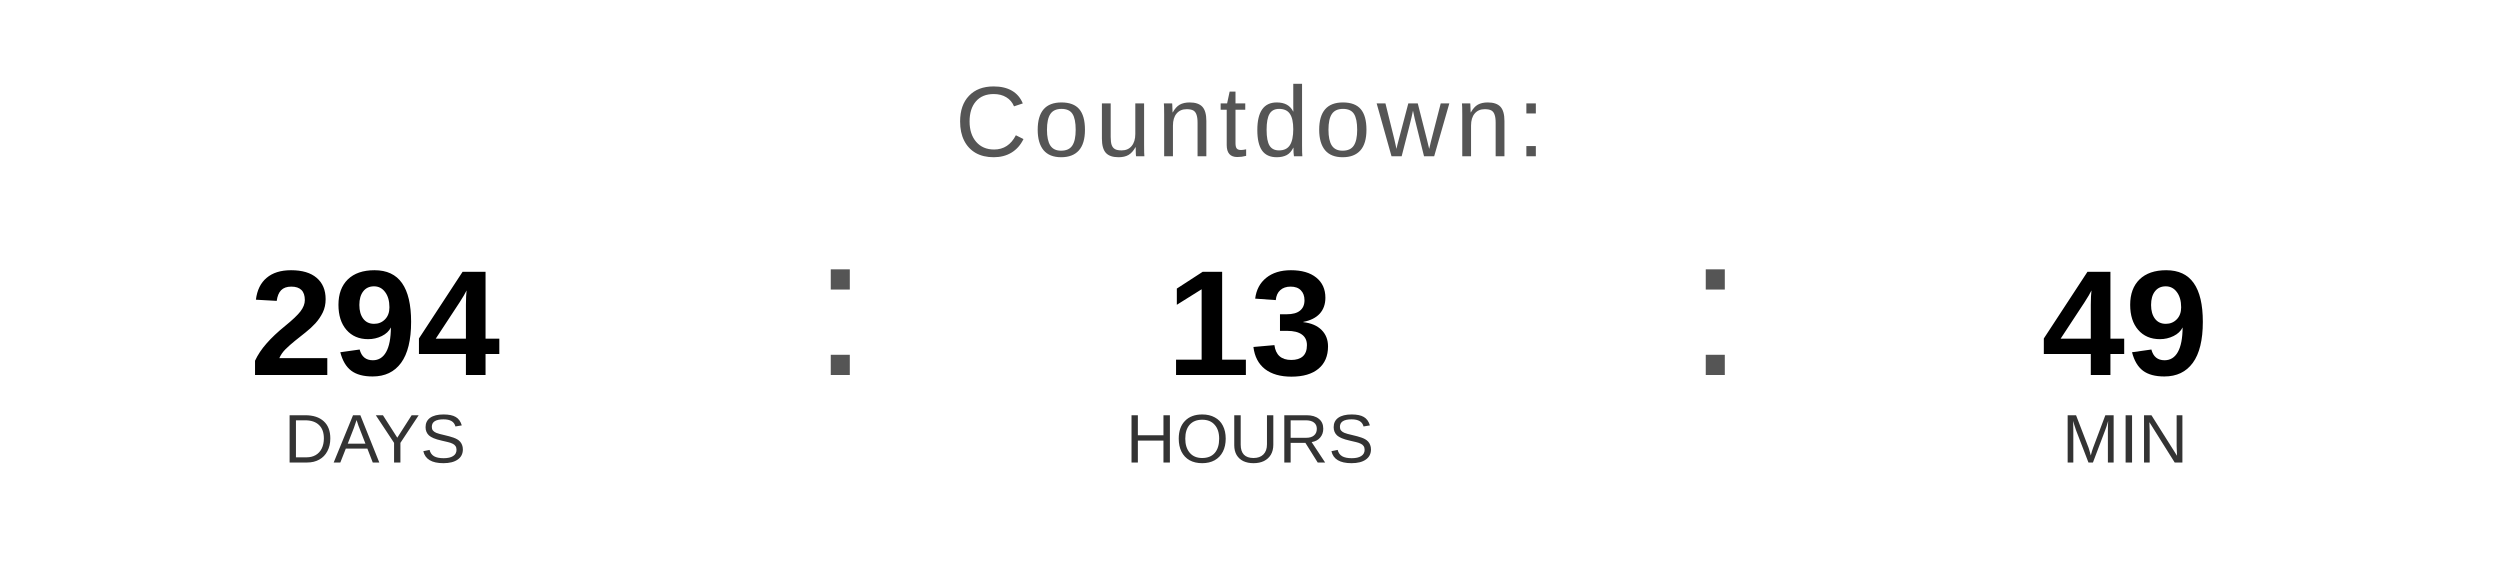
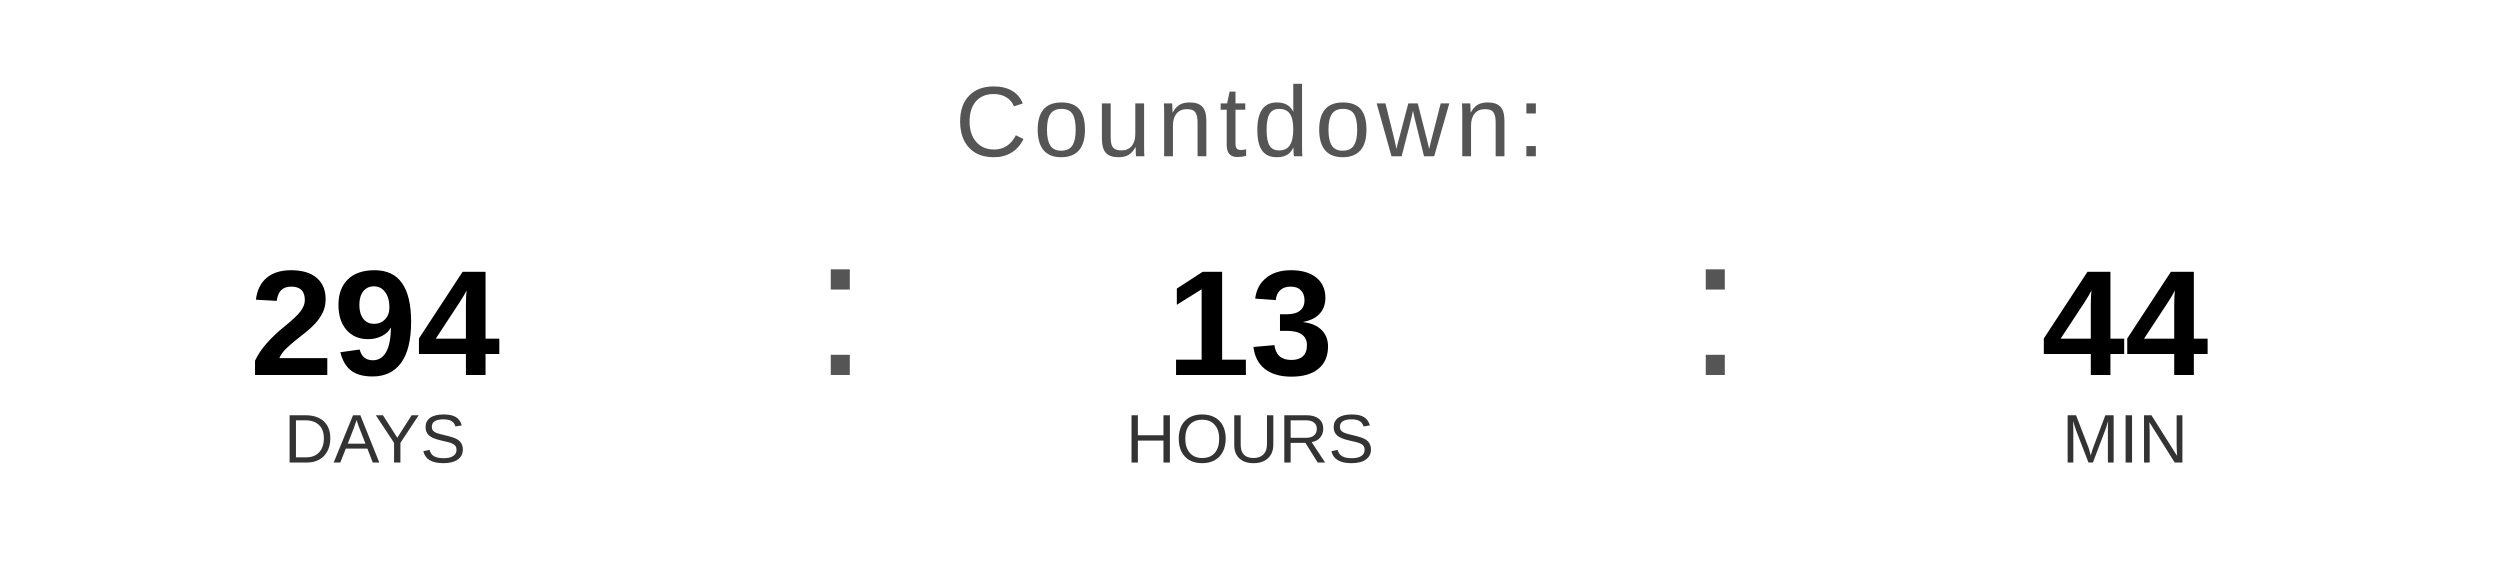
<svg xmlns="http://www.w3.org/2000/svg" width="400" height="90" viewBox="0 0 400 90">
  <text x="200" y="25" font-family="Arial, Helvetica, sans-serif" font-size="16" fill="#555555" text-anchor="middle" letter-spacing="1">
    Countdown:
  </text>
  <text x="60" y="60" font-family="Arial, Helvetica, sans-serif" font-size="24" font-weight="bold" fill="#000000" text-anchor="middle">294</text>
  <text x="60" y="74" font-family="Arial, Helvetica, sans-serif" font-size="11" fill="#333333" text-anchor="middle">DAYS</text>
  <text x="130" y="60" font-family="Arial, sans-serif" font-size="32" fill="#555555">:</text>
  <text x="200" y="60" font-family="Arial, Helvetica, sans-serif" font-size="24" font-weight="bold" fill="#000000" text-anchor="middle">13</text>
  <text x="200" y="74" font-family="Arial, Helvetica, sans-serif" font-size="11" fill="#333333" text-anchor="middle">HOURS</text>
  <text x="270" y="60" font-family="Arial, sans-serif" font-size="32" fill="#555555">:</text>
-   <text x="340" y="60" font-family="Arial, Helvetica, sans-serif" font-size="24" font-weight="bold" fill="#000000" text-anchor="middle">49</text>
+   <text x="340" y="60" font-family="Arial, Helvetica, sans-serif" font-size="24" font-weight="bold" fill="#000000" text-anchor="middle">44</text>
  <text x="340" y="74" font-family="Arial, Helvetica, sans-serif" font-size="11" fill="#333333" text-anchor="middle">MIN</text>
</svg>
